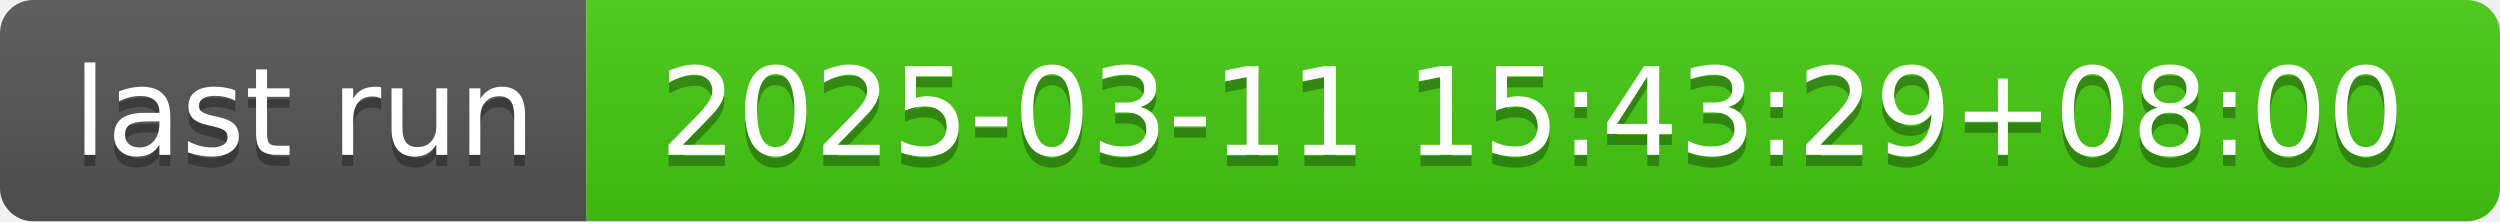
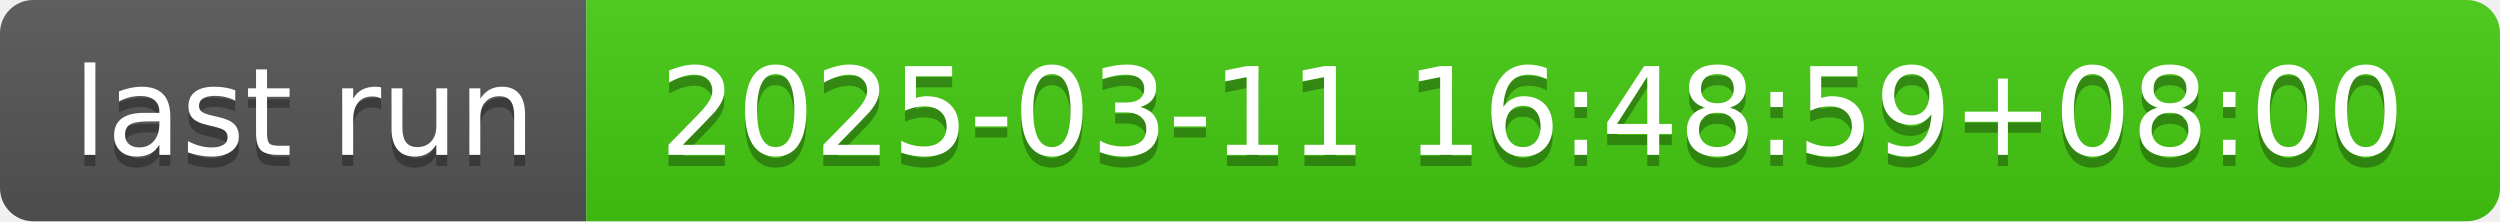
- <svg xmlns="http://www.w3.org/2000/svg" width="226" height="20" role="img" aria-label="last run: 2025-03-11 15:43:29+08:00">
+ <svg xmlns="http://www.w3.org/2000/svg" width="226" height="20" role="img" aria-label="last run: 2025-03-11 16:48:59+08:00">
  <linearGradient id="s" x2="0" y2="100%">
    <stop offset="0" stop-color="#bbb" stop-opacity=".1" />
    <stop offset="1" stop-opacity=".1" />
  </linearGradient>
  <clipPath id="r">
    <rect width="226" height="20" rx="3" fill="#fff" />
  </clipPath>
  <g clip-path="url(#r)">
    <rect width="53" height="20" fill="#555" />
    <rect x="53" width="173" height="20" fill="#4c1" />
    <rect width="226" height="20" fill="url(#s)" />
  </g>
  <g fill="#fff" text-anchor="middle" font-family="Verdana,Geneva,DejaVu Sans,sans-serif" text-rendering="geometricPrecision" font-size="110">
    <text aria-hidden="true" x="275" y="150" fill="#010101" fill-opacity=".3" transform="scale(.1)" textLength="430">last run</text>
    <text x="275" y="140" transform="scale(.1)" fill="#fff" textLength="430">last run</text>
-     <text aria-hidden="true" x="1385" y="150" fill="#010101" fill-opacity=".3" transform="scale(.1)" textLength="1630">2025-03-11 15:43:29+08:00</text>
-     <text x="1385" y="140" transform="scale(.1)" fill="#fff" textLength="1630">2025-03-11 15:43:29+08:00</text>
+     <text aria-hidden="true" x="1385" y="150" fill="#010101" fill-opacity=".3" transform="scale(.1)" textLength="1630">2025-03-11 16:48:59+08:00</text>
+     <text x="1385" y="140" transform="scale(.1)" fill="#fff" textLength="1630">2025-03-11 16:48:59+08:00</text>
  </g>
</svg>
